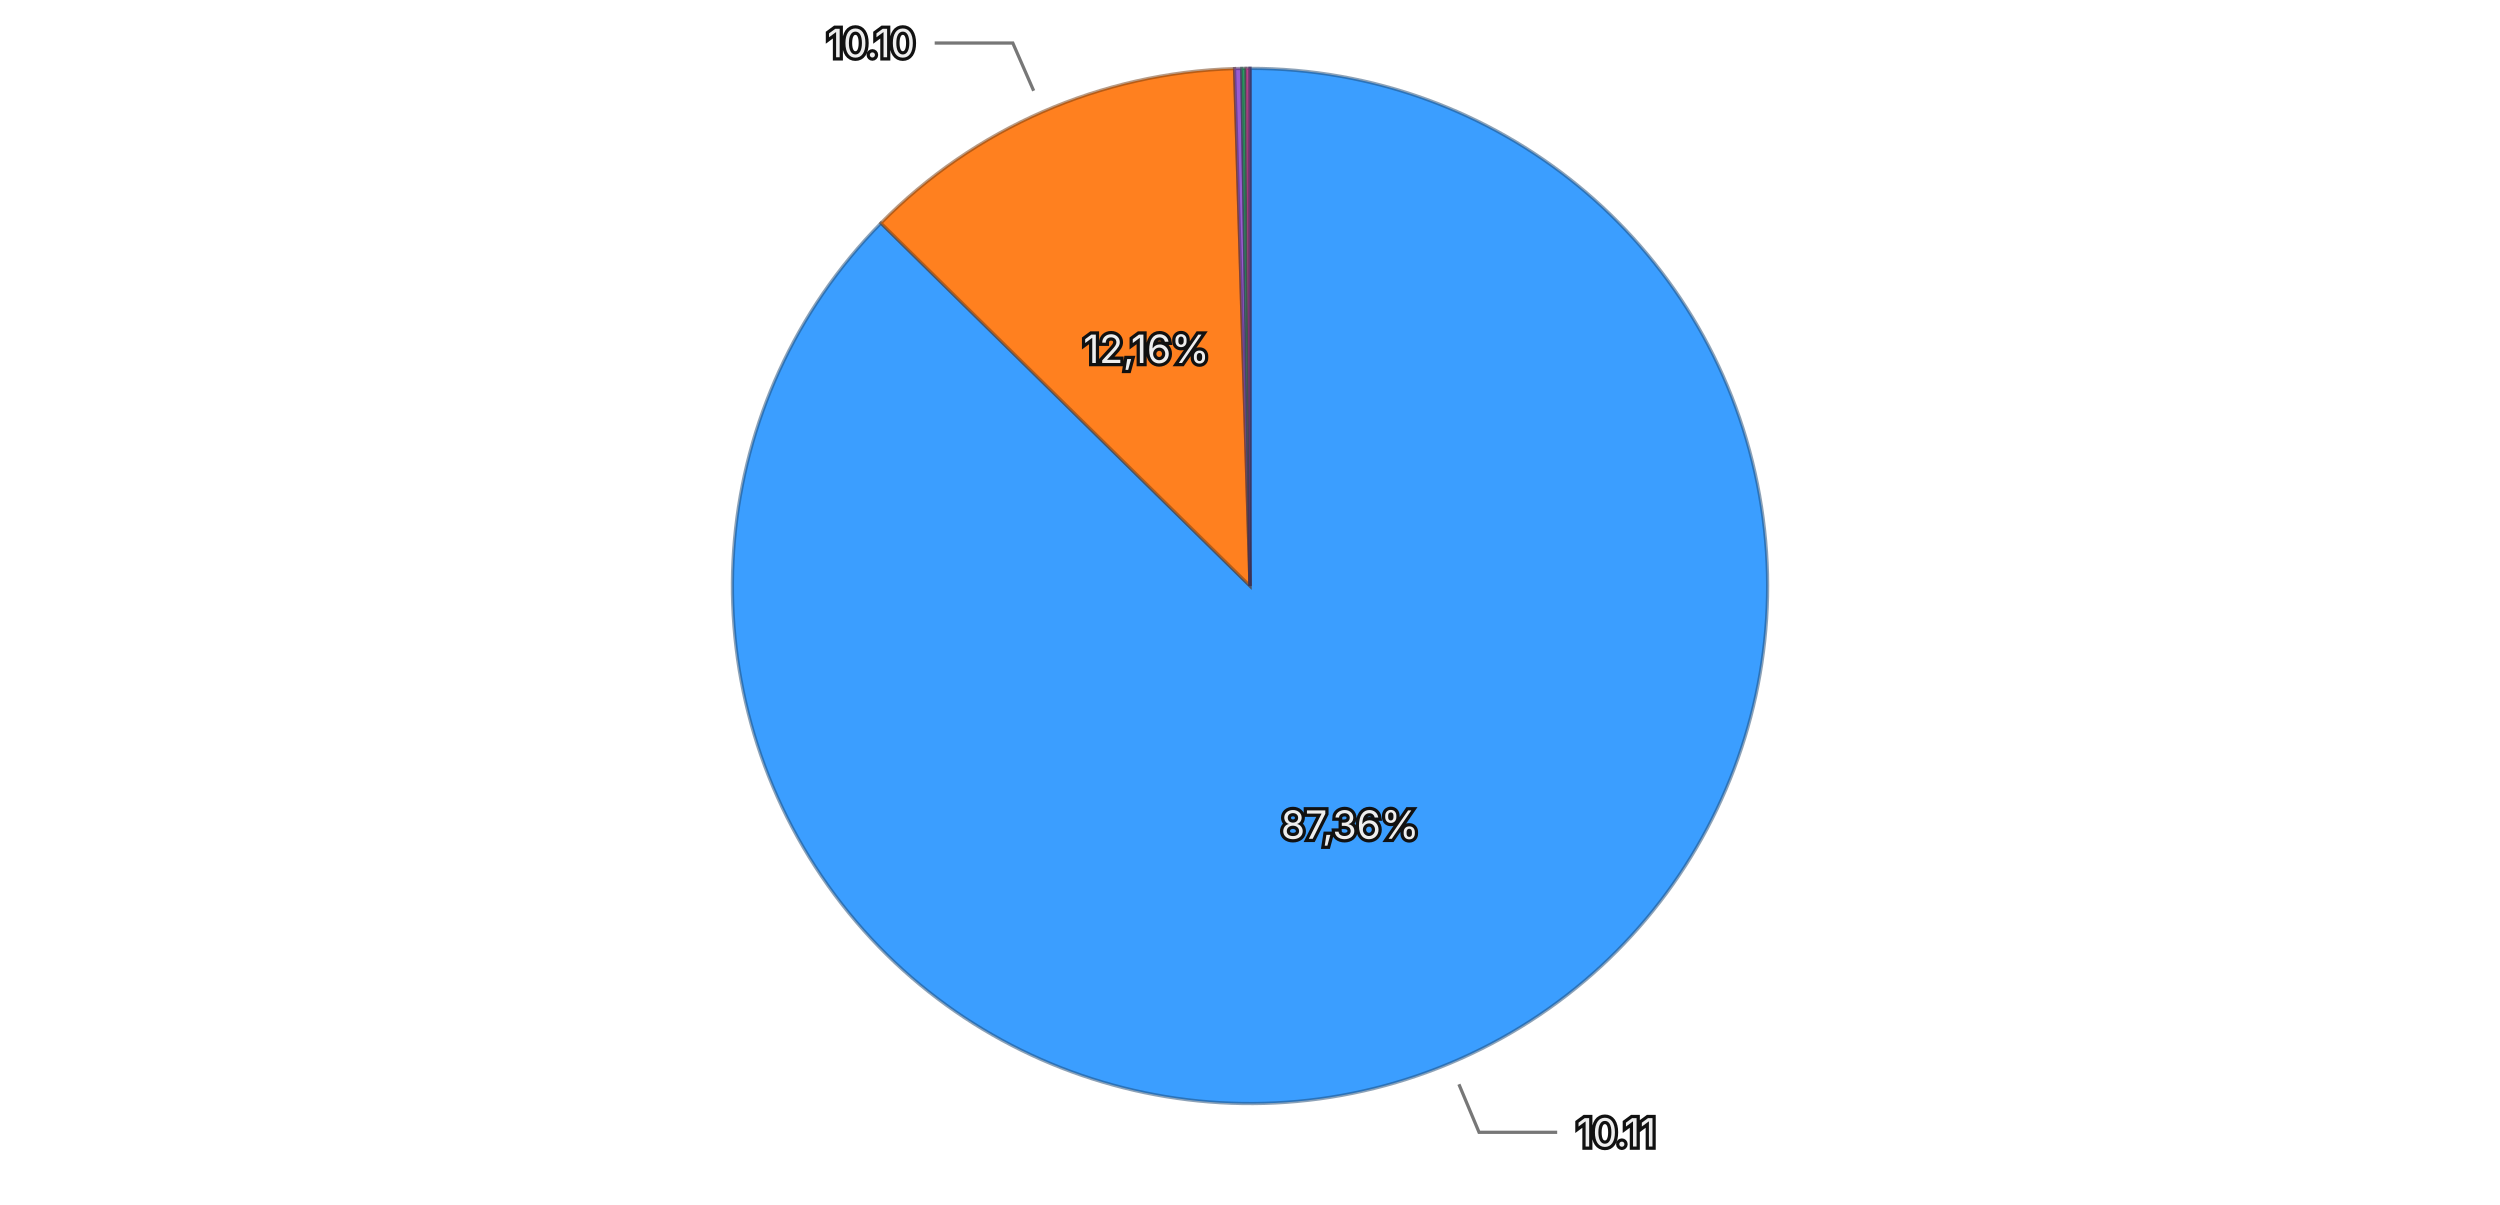
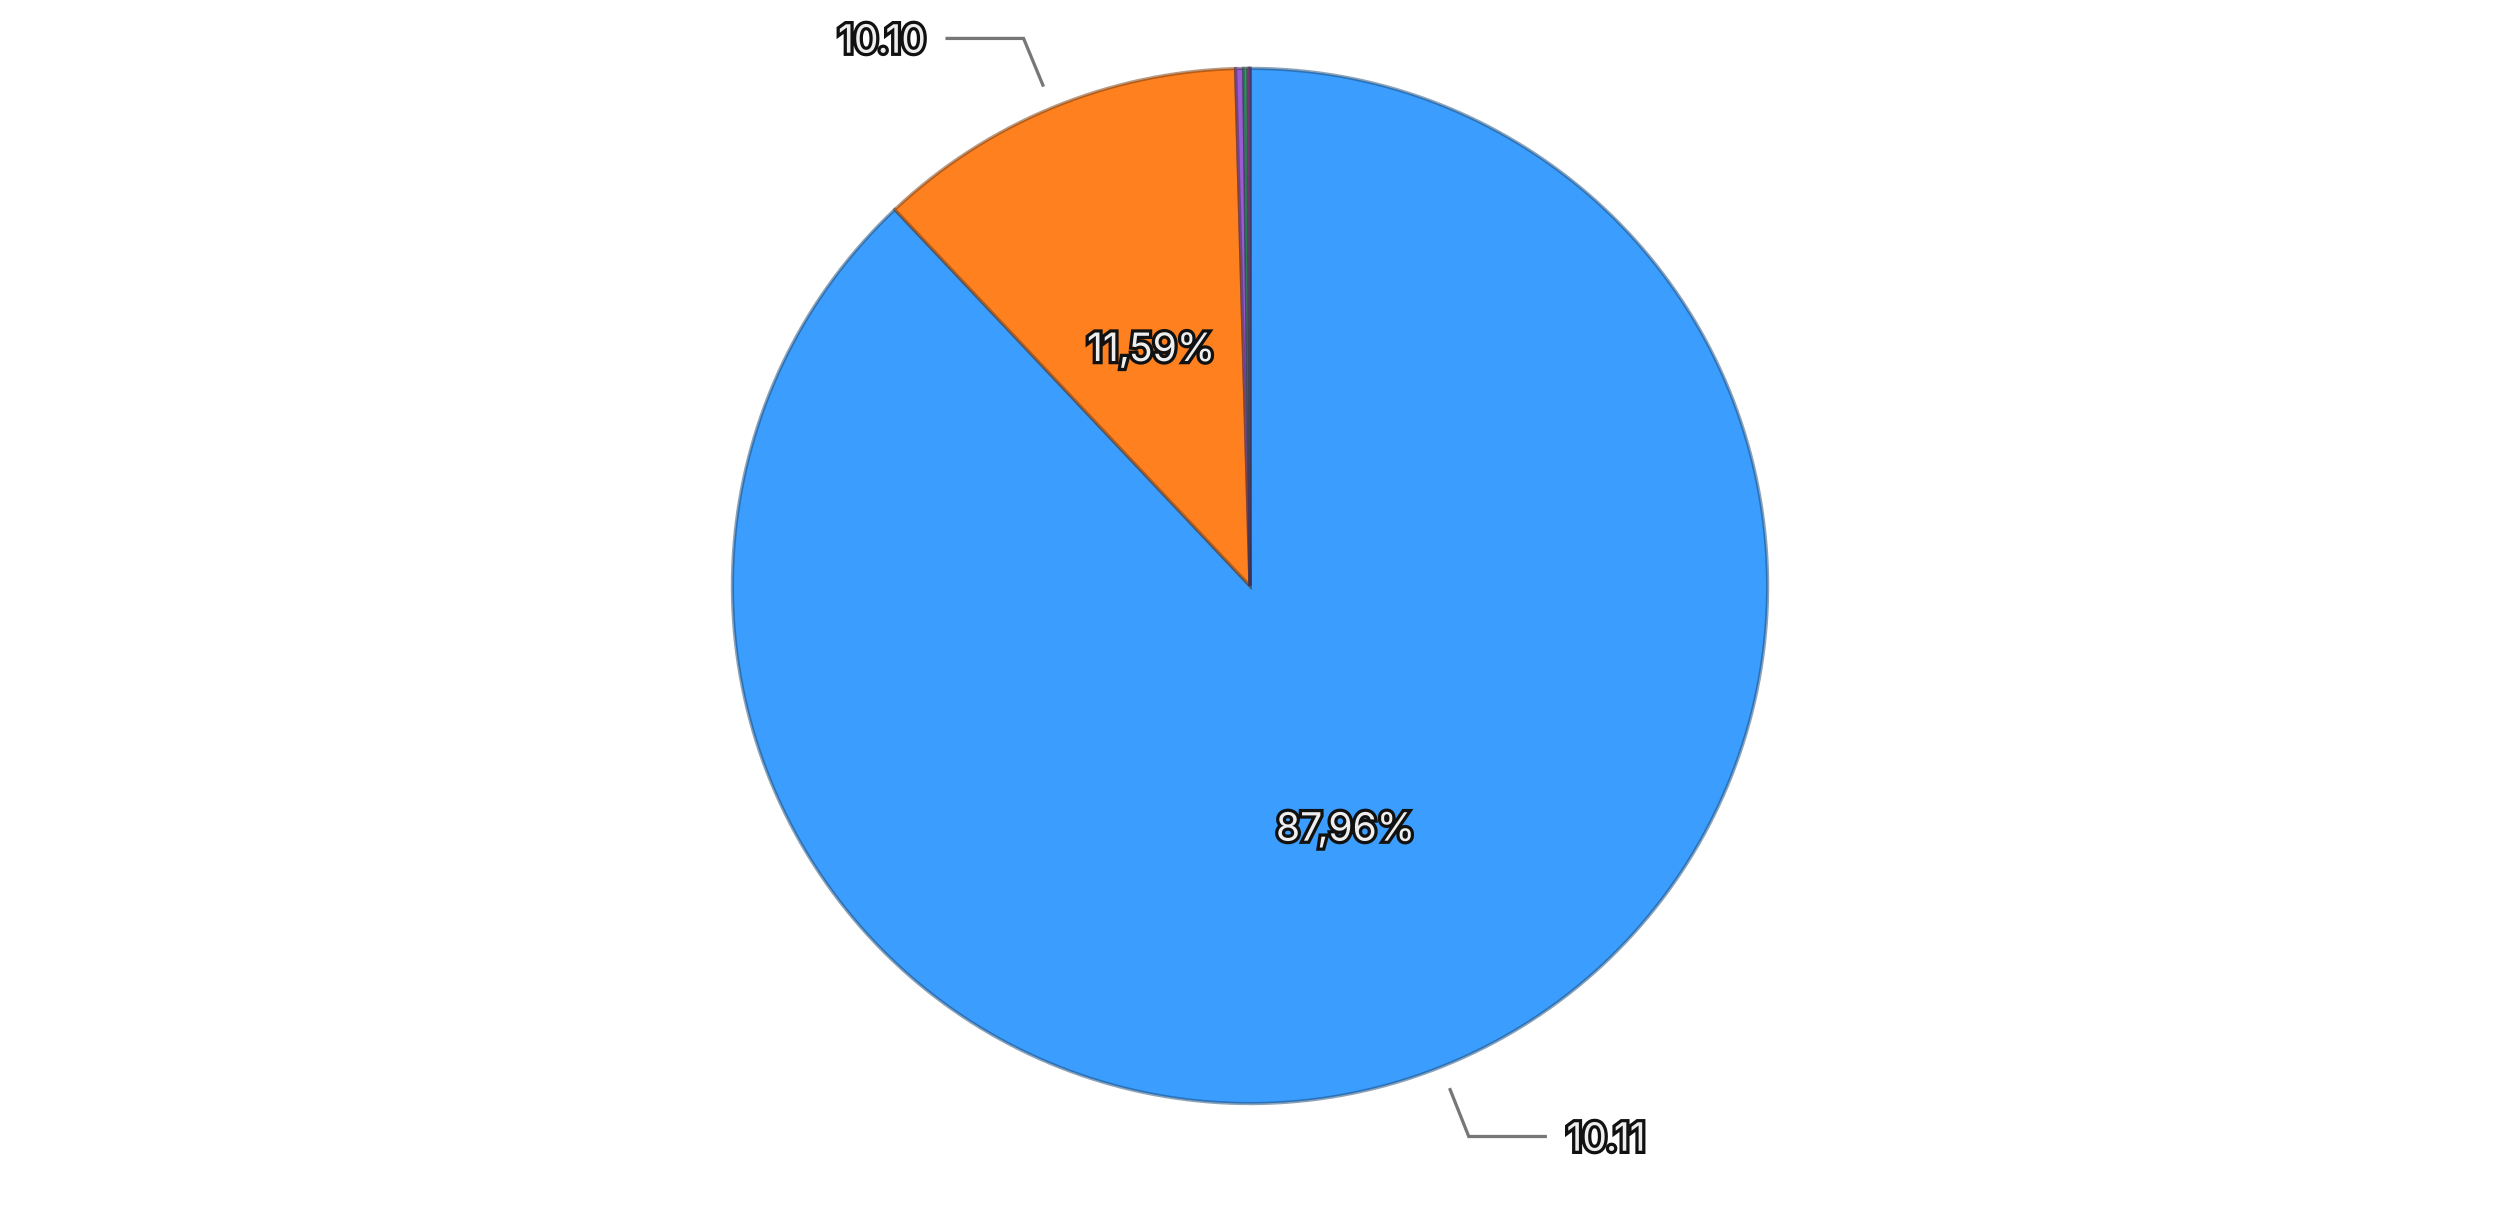
<svg xmlns="http://www.w3.org/2000/svg" viewBox="0 0 768 370">
  <rect width="768" height="370" fill="transparent" />
  <g>
-     <path d="M384,180 L384.000,21.000 A159,159 0 1,1 270.615,68.533 Z" fill="#3b9eff" stroke="rgba(26, 71, 114, 0.5)" stroke-width="1" />
-     <path d="M384,180 L270.615,68.533 A159,159 0 0,1 379.247,21.071 Z" fill="#ff801f" stroke="rgba(114, 57, 13, 0.5)" stroke-width="1" />
-     <path d="M384,180 L379.247,21.071 A159,159 0 0,1 381.465,21.020 Z" fill="#9a5cd0" stroke="rgba(69, 41, 93, 0.5)" stroke-width="1" />
-     <path d="M384,180 L381.465,21.020 A159,159 0 0,1 382.754,21.005 Z" fill="#33b074" stroke="rgba(22, 79, 52, 0.5)" stroke-width="1" />
-     <path d="M384,180 L382.754,21.005 A159,159 0 0,1 383.957,21.000 Z" fill="#de51a8" stroke="rgba(99, 36, 75, 0.5)" stroke-width="1" />
-     <path d="M384,180 L383.957,21.000 A159,159 0 0,1 384.000,21.000 Z" fill="#6e6ade" stroke="rgba(49, 47, 99, 0.5)" stroke-width="1" />
-     <text x="414.736" y="253.318" text-anchor="middle" dominant-baseline="central" font-family="system-ui, -apple-system, sans-serif" font-size="12" fill="#eeeeee" stroke="#111111" stroke-width="2" paint-order="stroke">87,36%</text>
-     <text x="352.171" y="107.150" text-anchor="middle" dominant-baseline="central" font-family="system-ui, -apple-system, sans-serif" font-size="12" fill="#eeeeee" stroke="#111111" stroke-width="2" paint-order="stroke">12,16%</text>
+     <path d="M384,180 L384.000,21.000 A159,159 0 1,1 274.879,64.356 Z" fill="#3b9eff" stroke="rgba(26, 71, 114, 0.5)" stroke-width="1" />
+     <path d="M384,180 L274.879,64.356 A159,159 0 0,1 379.566,21.062 Z" fill="#ff801f" stroke="rgba(114, 57, 13, 0.5)" stroke-width="1" />
+     <path d="M384,180 L379.566,21.062 A159,159 0 0,1 382.068,21.012 Z" fill="#9a5cd0" stroke="rgba(69, 41, 93, 0.5)" stroke-width="1" />
+     <path d="M384,180 L382.068,21.012 A159,159 0 0,1 383.348,21.001 Z" fill="#33b074" stroke="rgba(22, 79, 52, 0.5)" stroke-width="1" />
+     <path d="M384,180 L383.348,21.001 A159,159 0 0,1 383.983,21.000 Z" fill="#de51a8" stroke="rgba(99, 36, 75, 0.5)" stroke-width="1" />
+     <path d="M384,180 L383.983,21.000 A159,159 0 0,1 384.000,21.000 Z" fill="#6e6ade" stroke="rgba(49, 47, 99, 0.5)" stroke-width="1" />
+     <text x="413.355" y="253.882" text-anchor="middle" dominant-baseline="central" font-family="system-ui, -apple-system, sans-serif" font-size="12" fill="#eeeeee" stroke="#111111" stroke-width="2" paint-order="stroke">87,96%</text>
+     <text x="353.618" y="106.535" text-anchor="middle" dominant-baseline="central" font-family="system-ui, -apple-system, sans-serif" font-size="12" fill="#eeeeee" stroke="#111111" stroke-width="2" paint-order="stroke">11,59%</text>
    <g opacity="1">
-       <path fill="none" stroke="#777777" stroke-width="1" d="M448.179,333.092L454.365,347.848L478.365,347.848" />
-       <text x="484.365" y="347.848" text-anchor="start" dominant-baseline="central" font-family="system-ui, -apple-system, sans-serif" font-size="12" fill="#eeeeee" stroke="#111111" stroke-width="2" paint-order="stroke">10.11</text>
+       <path fill="none" stroke="#777777" stroke-width="1" d="M445.294,334.269L451.202,349.139L475.202,349.139" />
+       <text x="481.202" y="349.139" text-anchor="start" dominant-baseline="central" font-family="system-ui, -apple-system, sans-serif" font-size="12" fill="#eeeeee" stroke="#111111" stroke-width="2" paint-order="stroke">10.11</text>
    </g>
    <g opacity="1">
-       <path fill="none" stroke="#777777" stroke-width="1" d="M317.540,27.885L311.134,13.223L287.134,13.223" />
-       <text x="281.134" y="13.223" text-anchor="end" dominant-baseline="central" font-family="system-ui, -apple-system, sans-serif" font-size="12" fill="#eeeeee" stroke="#111111" stroke-width="2" paint-order="stroke">10.10</text>
+       <path fill="none" stroke="#777777" stroke-width="1" d="M320.561,26.600L314.446,11.815L290.446,11.815" />
+       <text x="284.446" y="11.815" text-anchor="end" dominant-baseline="central" font-family="system-ui, -apple-system, sans-serif" font-size="12" fill="#eeeeee" stroke="#111111" stroke-width="2" paint-order="stroke">10.10</text>
    </g>
  </g>
</svg>
